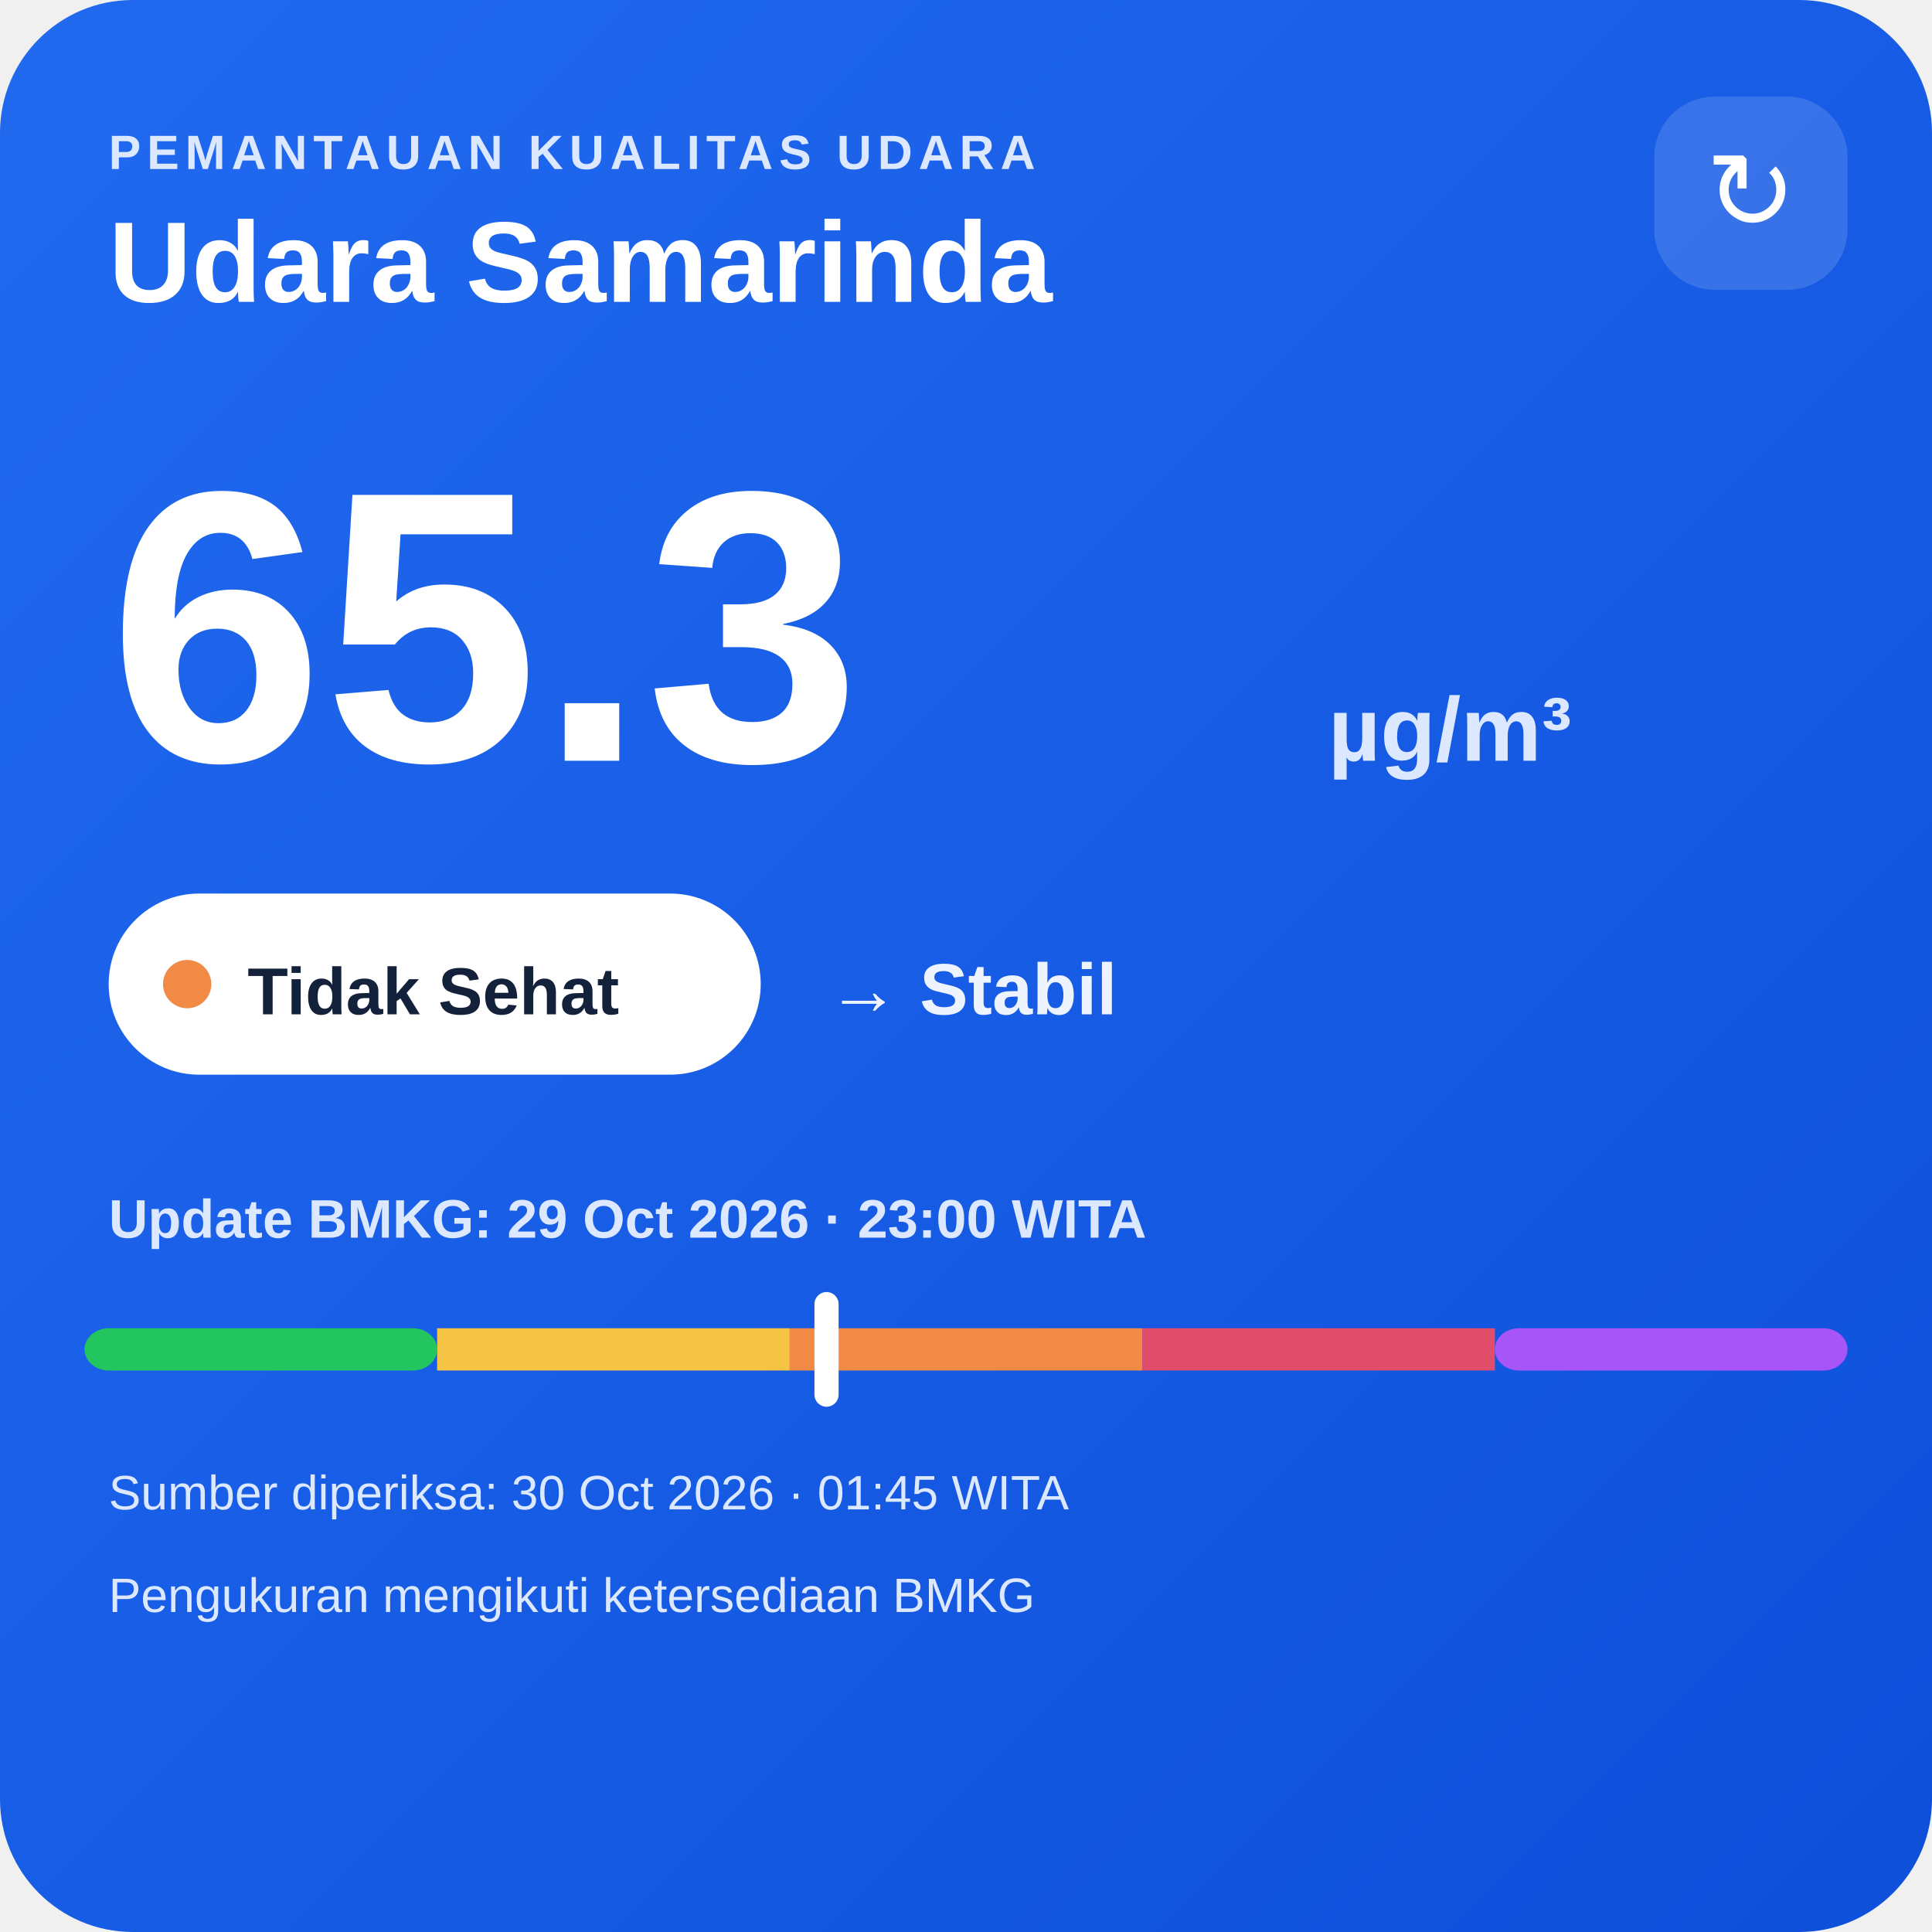
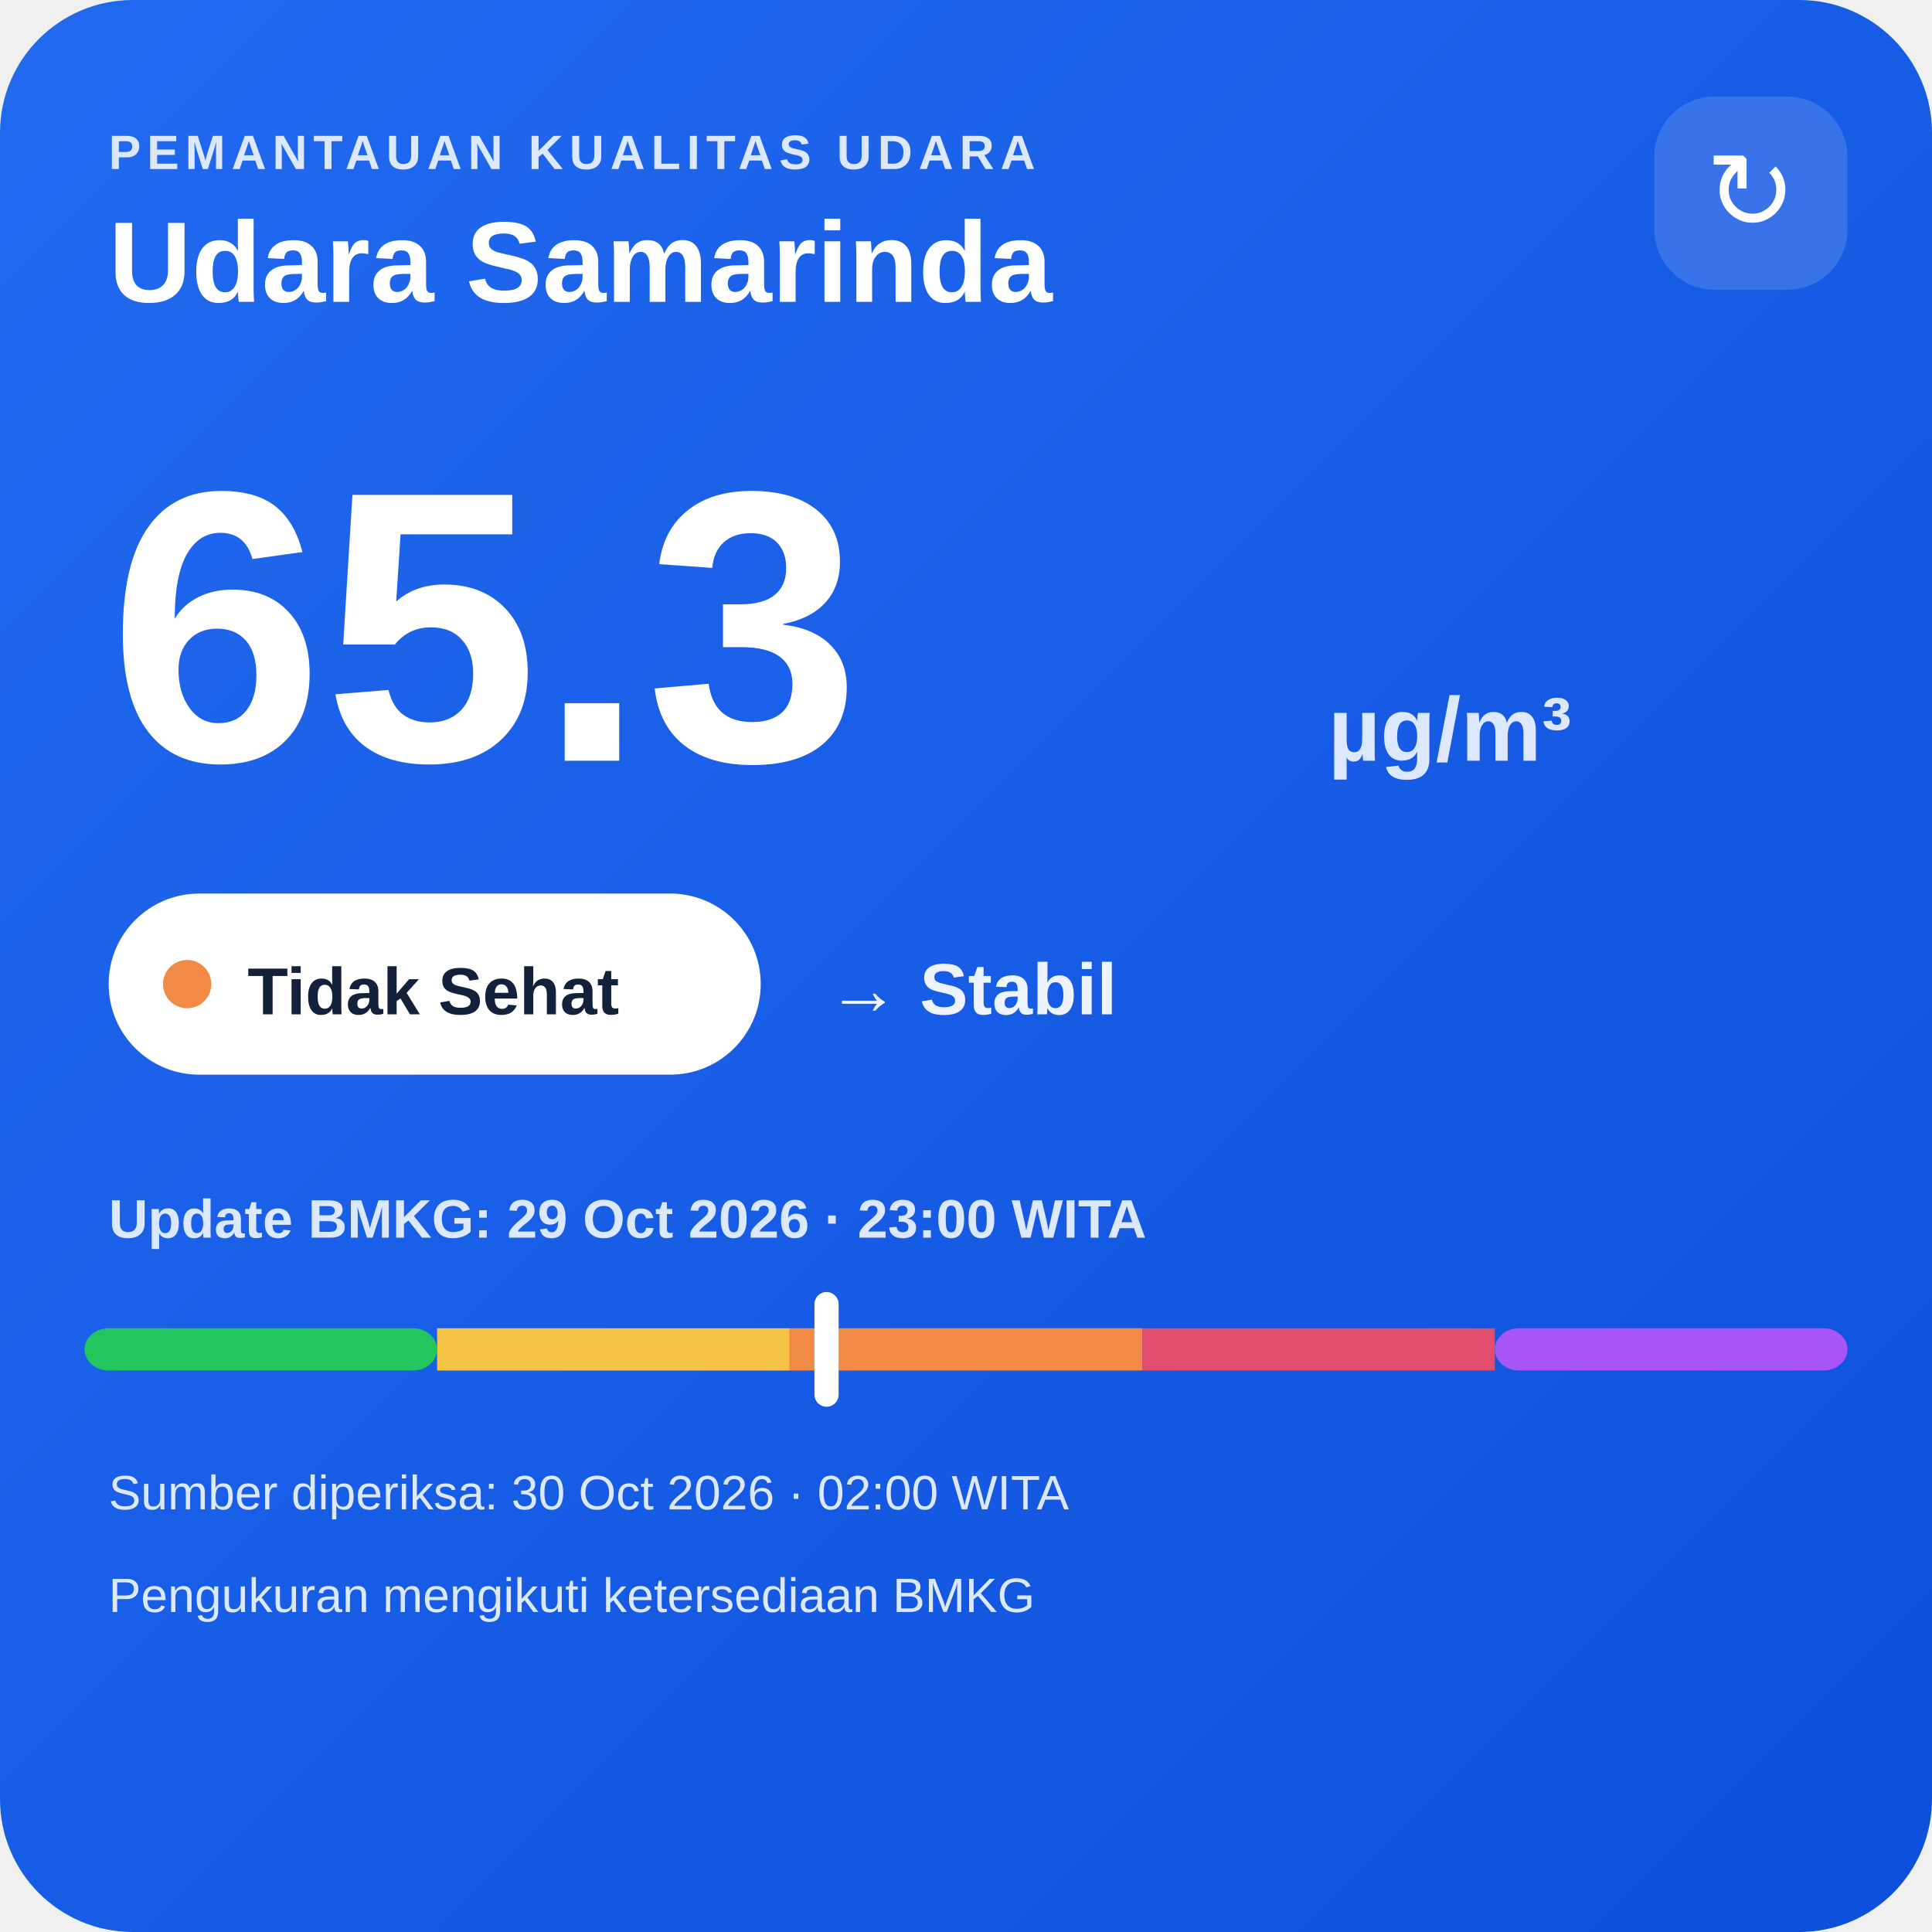
<svg xmlns="http://www.w3.org/2000/svg" width="320" height="320" viewBox="0 0 320 320">
  <defs>
    <linearGradient id="bg" x1="0" y1="0" x2="1" y2="1">
      <stop offset="0" stop-color="#216af0" />
      <stop offset="1" stop-color="#0e4fda" />
    </linearGradient>
  </defs>
  <rect width="320" height="320" rx="22" fill="url(#bg)" />
  <text x="18" y="28" fill="#dce8ff" font-family="Arial,sans-serif" font-size="8" font-weight="700" letter-spacing="1">PEMANTAUAN KUALITAS UDARA</text>
  <text x="18" y="50" fill="#ffffff" font-family="Arial,sans-serif" font-size="19" font-weight="700">Udara Samarinda</text>
  <rect x="274" y="16" width="32" height="32" rx="10" fill="#ffffff" fill-opacity=".14" />
  <text x="290" y="38" text-anchor="middle" fill="#ffffff" font-family="Arial,sans-serif" font-size="18">↻</text>
  <text x="18" y="126" fill="#ffffff" font-family="Arial,sans-serif" font-size="64" font-weight="800">65.3</text>
  <text x="220" y="126" fill="#dce8ff" font-family="Arial,sans-serif" font-size="15" font-weight="700">µg/m³</text>
  <rect x="18" y="148" width="108" height="30" rx="15" fill="#ffffff" />
  <circle cx="31" cy="163" r="4" fill="#f08a45" />
  <text x="41" y="168" fill="#13213a" font-family="Arial,sans-serif" font-size="11" font-weight="700">Tidak Sehat</text>
  <text x="137" y="168" fill="#eef4ff" font-family="Arial,sans-serif" font-size="12" font-weight="700">→ Stabil</text>
  <text x="18" y="205" fill="#dce8ff" font-family="Arial,sans-serif" font-size="9" font-weight="700">Update BMKG: 29 Oct 2026 · 23:00 WITA</text>
  <rect x="14" y="220" width="58.4" height="7" rx="4" fill="#22c55e" />
  <rect x="72.4" y="220" width="58.4" height="7" fill="#f6c445" />
  <rect x="130.8" y="220" width="58.4" height="7" fill="#f08a45" />
  <rect x="189.2" y="220" width="58.4" height="7" fill="#e24d6b" />
  <rect x="247.6" y="220" width="58.4" height="7" rx="4" fill="#a855f7" />
  <rect x="134.9" y="214" width="4" height="19" rx="2" fill="#ffffff" />
-   <text x="18" y="250" fill="#dce8ff" font-family="Arial,sans-serif" font-size="8">Sumber diperiksa: 30 Oct 2026 · 01:45 WITA</text>
+   <text x="18" y="250" fill="#dce8ff" font-family="Arial,sans-serif" font-size="8">Sumber diperiksa: 30 Oct 2026 · 02:00 WITA</text>
  <text x="18" y="267" fill="#dce8ff" font-family="Arial,sans-serif" font-size="8">Pengukuran mengikuti ketersediaan BMKG</text>
</svg>
